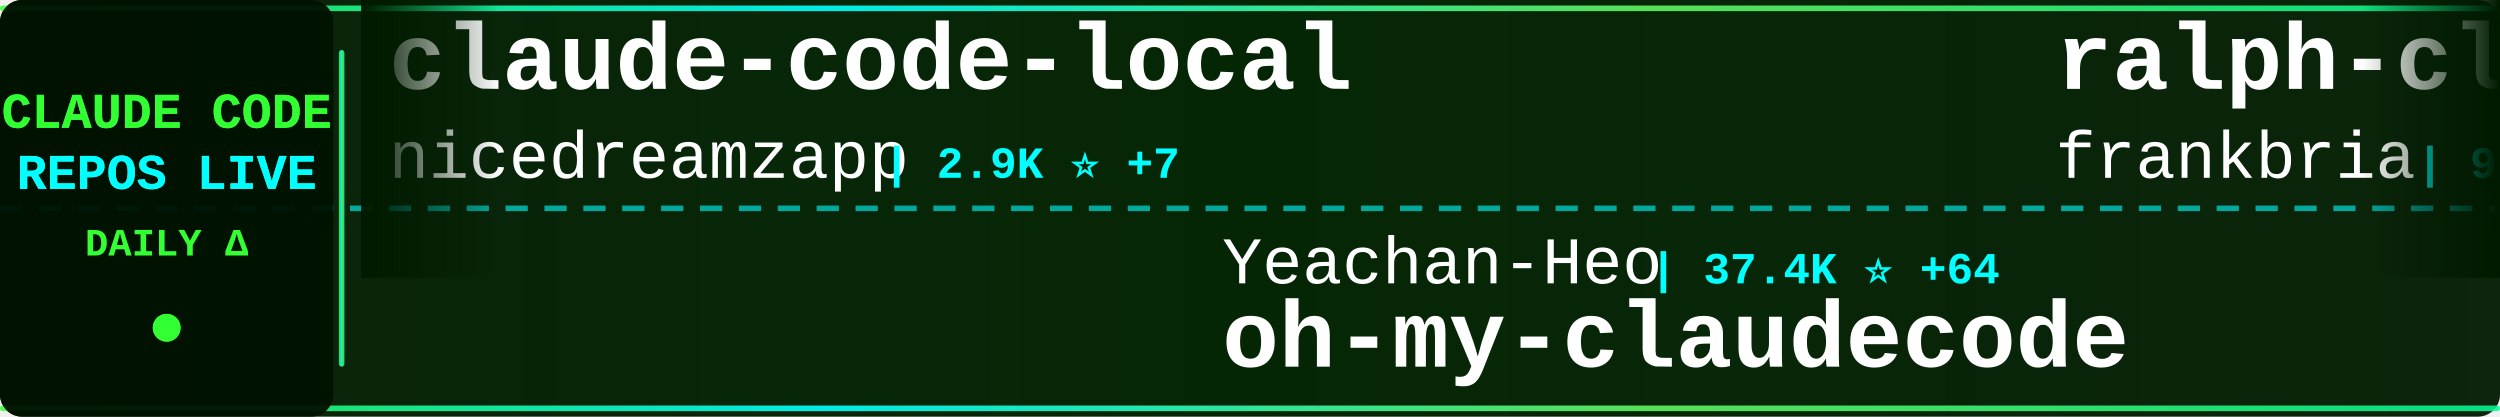
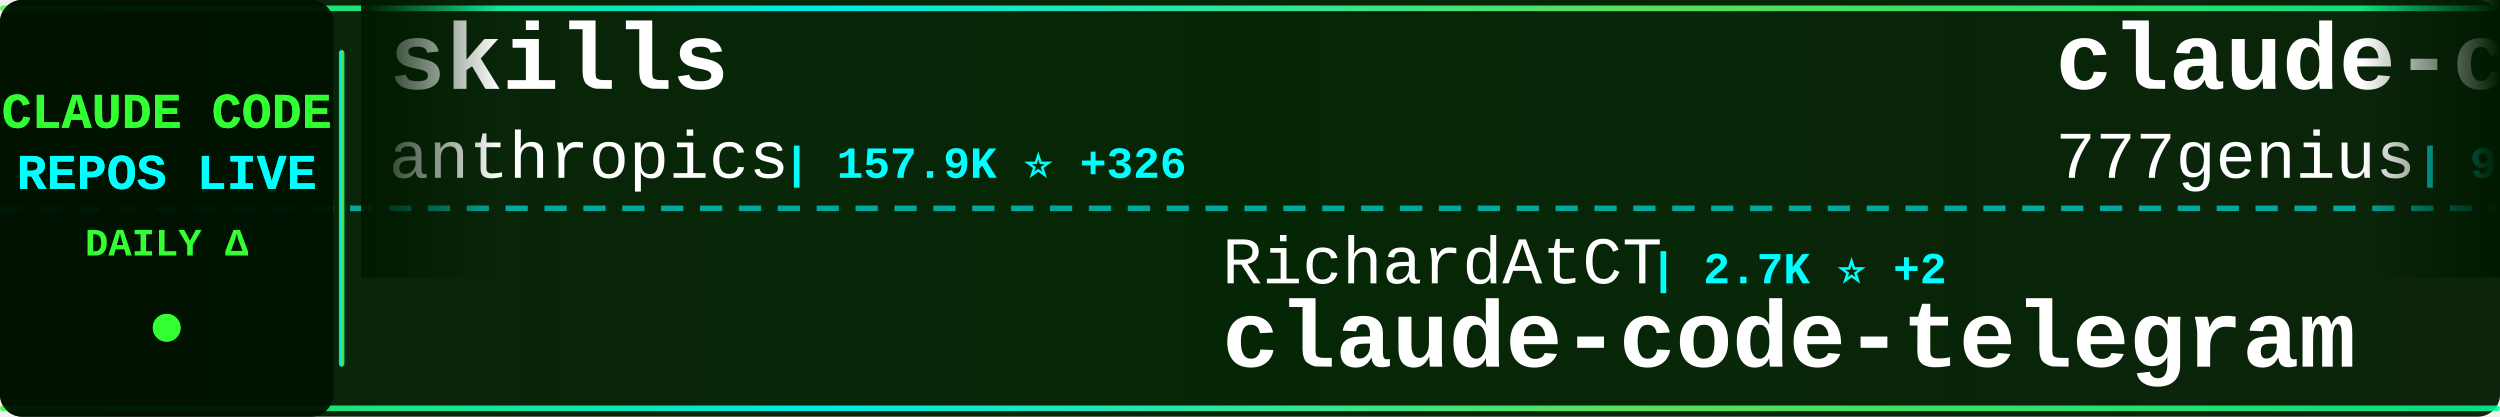
<svg xmlns="http://www.w3.org/2000/svg" width="900" height="150">
  <defs>
    <linearGradient id="tickerBg" x1="0%" y1="0%" x2="100%" y2="0%">
      <stop offset="0%" style="stop-color:#001a00;stop-opacity:0.95" />
      <stop offset="50%" style="stop-color:#002200;stop-opacity:0.98" />
      <stop offset="100%" style="stop-color:#001a00;stop-opacity:0.95" />
    </linearGradient>
    <linearGradient id="borderGrad" x1="0%" y1="0%" x2="100%" y2="0%">
      <stop offset="0%" style="stop-color:#33ff33;stop-opacity:0.85">
        <animate attributeName="stop-opacity" values="0.85;1;0.85" dur="2s" repeatCount="indefinite" />
      </stop>
      <stop offset="33%" style="stop-color:#00ffff;stop-opacity:0.9">
        <animate attributeName="stop-opacity" values="0.9;1;0.9" dur="2.2s" repeatCount="indefinite" />
      </stop>
      <stop offset="66%" style="stop-color:#66ff66;stop-opacity:0.85">
        <animate attributeName="stop-opacity" values="0.85;1;0.85" dur="1.8s" repeatCount="indefinite" />
      </stop>
      <stop offset="100%" style="stop-color:#00ff99;stop-opacity:0.85">
        <animate attributeName="stop-opacity" values="0.85;1;0.85" dur="2s" repeatCount="indefinite" />
      </stop>
    </linearGradient>
    <filter id="textGlow">
      <feGaussianBlur stdDeviation="0.1" result="coloredBlur" />
      <feMerge>
        <feMergeNode in="coloredBlur" />
        <feMergeNode in="SourceGraphic" />
      </feMerge>
    </filter>
    <filter id="metricGlow">
      <feGaussianBlur stdDeviation="0.2" result="coloredBlur" />
      <feMerge>
        <feMergeNode in="coloredBlur" />
        <feMergeNode in="SourceGraphic" />
      </feMerge>
    </filter>
    <linearGradient id="leftFade" x1="0%" y1="0%" x2="100%" y2="0%">
      <stop offset="0%" style="stop-color:#001a00;stop-opacity:1" />
      <stop offset="100%" style="stop-color:#001a00;stop-opacity:0" />
    </linearGradient>
    <linearGradient id="rightFade" x1="0%" y1="0%" x2="100%" y2="0%">
      <stop offset="0%" style="stop-color:#001a00;stop-opacity:0" />
      <stop offset="100%" style="stop-color:#001a00;stop-opacity:1" />
    </linearGradient>
  </defs>
  <rect width="900" height="150" fill="url(#tickerBg)" rx="8" />
  <rect x="0" y="2" width="900" height="2" fill="url(#borderGrad)" rx="1" />
  <rect x="0" y="146" width="900" height="2" fill="url(#borderGrad)" rx="1" />
  <line x1="0" y1="75" x2="900" y2="75" stroke="#00ffff" stroke-width="2" stroke-dasharray="8 6" opacity="0.6" />
  <rect x="0" y="0" width="120" height="150" fill="#001100" opacity="0.95" rx="8" />
  <text x="60" y="46" font-family="'Courier New', monospace" font-size="18" font-weight="bold" fill="#33ff33" text-anchor="middle" filter="url(#textGlow)">
    CLAUDE CODE
  </text>
  <text x="60" y="68" font-family="'Courier New', monospace" font-size="18" font-weight="bold" fill="#00ffff" text-anchor="middle" filter="url(#textGlow)">
    REPOS LIVE
  </text>
  <text x="60" y="92" font-family="'Courier New', monospace" font-size="14" font-weight="bold" fill="#33ff33" text-anchor="middle">
    DAILY Δ
  </text>
  <circle cx="60" cy="118" r="5" fill="#33ff33" filter="url(#metricGlow)">
    <animate attributeName="r" values="4;6;4" dur="1.5s" repeatCount="indefinite" />
    <animate attributeName="opacity" values="0.6;1;0.6" dur="1.5s" repeatCount="indefinite" />
  </circle>
  <rect x="122" y="18" width="2" height="114" fill="url(#borderGrad)" rx="1" />
  <clipPath id="tickerClip">
    <rect x="130" y="0" width="770" height="150" />
  </clipPath>
  <g clip-path="url(#tickerClip)">
    <g id="tickerItems">
      <animateTransform attributeName="transform" attributeType="XML" type="translate" from="0 0" to="-3000 0" dur="54s" repeatCount="indefinite" />
      <g transform="translate(0, 0)">
-         <text x="140" y="32" font-family="'Courier New', monospace" font-size="34" font-weight="bold" fill="#ffffff">claude-code-local</text>
-         <text x="140" y="64" font-family="'Courier New', monospace" font-size="24" font-weight="normal" fill="#ffffff" opacity="1.0">nicedreamzapp</text>
-         <text x="318" y="64" font-family="'Courier New', monospace" font-size="16" font-weight="bold" fill="#00ffff"> | 2.9K ⭐ +7</text>
+         <text x="140" y="32" font-family="'Courier New', monospace" font-size="34" font-weight="bold" fill="#ffffff">skills</text>
+         <text x="140" y="64" font-family="'Courier New', monospace" font-size="24" font-weight="normal" fill="#ffffff" opacity="1.0">anthropics</text>
+         <text x="282" y="64" font-family="'Courier New', monospace" font-size="16" font-weight="bold" fill="#00ffff"> | 157.9K ⭐ +326</text>
      </g>
      <g transform="translate(300, 0)">
-         <text x="140" y="102" font-family="'Courier New', monospace" font-size="24" font-weight="normal" fill="#ffffff" opacity="1.0">Yeachan-Heo</text>
-         <text x="294" y="102" font-family="'Courier New', monospace" font-size="16" font-weight="bold" fill="#00ffff"> | 37.4K ⭐ +64</text>
-         <text x="140" y="132" font-family="'Courier New', monospace" font-size="34" font-weight="bold" fill="#ffffff">oh-my-claudecode</text>
+         <text x="140" y="102" font-family="'Courier New', monospace" font-size="24" font-weight="normal" fill="#ffffff" opacity="1.0">RichardAtCT</text>
+         <text x="294" y="102" font-family="'Courier New', monospace" font-size="16" font-weight="bold" fill="#00ffff"> | 2.7K ⭐ +2</text>
+         <text x="140" y="132" font-family="'Courier New', monospace" font-size="34" font-weight="bold" fill="#ffffff">claude-code-telegram</text>
      </g>
      <g transform="translate(600, 0)">
-         <text x="140" y="32" font-family="'Courier New', monospace" font-size="34" font-weight="bold" fill="#ffffff">ralph-claude-code</text>
-         <text x="140" y="64" font-family="'Courier New', monospace" font-size="24" font-weight="normal" fill="#ffffff" opacity="1.0">frankbria</text>
-         <text x="270" y="64" font-family="'Courier New', monospace" font-size="16" font-weight="bold" fill="#00ffff"> | 9.5K ⭐ +3</text>
+         <text x="140" y="32" font-family="'Courier New', monospace" font-size="34" font-weight="bold" fill="#ffffff">claude-code-source-code</text>
+         <text x="140" y="64" font-family="'Courier New', monospace" font-size="24" font-weight="normal" fill="#ffffff" opacity="1.0">777genius</text>
+         <text x="270" y="64" font-family="'Courier New', monospace" font-size="16" font-weight="bold" fill="#00ffff"> | 918 ⭐</text>
      </g>
      <g transform="translate(900, 0)">
+         <text x="140" y="102" font-family="'Courier New', monospace" font-size="24" font-weight="normal" fill="#ffffff" opacity="1.0">anthropics</text>
+         <text x="282" y="102" font-family="'Courier New', monospace" font-size="16" font-weight="bold" fill="#00ffff"> | 8.2K ⭐ +14</text>
+         <text x="140" y="132" font-family="'Courier New', monospace" font-size="34" font-weight="bold" fill="#ffffff">claude-code-action</text>
+       </g>
+       <g transform="translate(1200, 0)">
+         <text x="140" y="32" font-family="'Courier New', monospace" font-size="34" font-weight="bold" fill="#ffffff">my-claude-code-setup</text>
+         <text x="140" y="64" font-family="'Courier New', monospace" font-size="24" font-weight="normal" fill="#ffffff" opacity="1.0">centminmod</text>
+         <text x="282" y="64" font-family="'Courier New', monospace" font-size="16" font-weight="bold" fill="#00ffff"> | 2.5K ⭐ +2</text>
+       </g>
+       <g transform="translate(1500, 0)">
+         <text x="140" y="102" font-family="'Courier New', monospace" font-size="24" font-weight="normal" fill="#ffffff" opacity="1.0">Donchitos</text>
+         <text x="270" y="102" font-family="'Courier New', monospace" font-size="16" font-weight="bold" fill="#00ffff"> | 22.6K ⭐ +35</text>
+         <text x="140" y="132" font-family="'Courier New', monospace" font-size="34" font-weight="bold" fill="#ffffff">Claude-Code-Game-Studios</text>
+       </g>
+       <g transform="translate(1800, 0)">
+         <text x="140" y="32" font-family="'Courier New', monospace" font-size="34" font-weight="bold" fill="#ffffff">free-claude-code</text>
+         <text x="140" y="64" font-family="'Courier New', monospace" font-size="24" font-weight="normal" fill="#ffffff" opacity="1.0">Alishahryar1</text>
+         <text x="306" y="64" font-family="'Courier New', monospace" font-size="16" font-weight="bold" fill="#00ffff"> | 38.4K ⭐ +206</text>
+       </g>
+       <g transform="translate(2100, 0)">
+         <text x="140" y="102" font-family="'Courier New', monospace" font-size="24" font-weight="normal" fill="#ffffff" opacity="1.0">anthropics</text>
+         <text x="282" y="102" font-family="'Courier New', monospace" font-size="16" font-weight="bold" fill="#00ffff"> | 5.4K ⭐ +12</text>
+         <text x="140" y="132" font-family="'Courier New', monospace" font-size="34" font-weight="bold" fill="#ffffff">claude-code-security-rev...</text>
+       </g>
+       <g transform="translate(2400, 0)">
+         <text x="140" y="32" font-family="'Courier New', monospace" font-size="34" font-weight="bold" fill="#ffffff">claude-code-hub</text>
+         <text x="140" y="64" font-family="'Courier New', monospace" font-size="24" font-weight="normal" fill="#ffffff" opacity="1.0">ding113</text>
+         <text x="246" y="64" font-family="'Courier New', monospace" font-size="16" font-weight="bold" fill="#00ffff"> | 3.2K ⭐ +6</text>
+       </g>
+       <g transform="translate(2700, 0)">
        <text x="140" y="102" font-family="'Courier New', monospace" font-size="24" font-weight="normal" fill="#ffffff" opacity="1.0">rohitg00</text>
-         <text x="258" y="102" font-family="'Courier New', monospace" font-size="16" font-weight="bold" fill="#00ffff"> | 2.2K ⭐ +8</text>
+         <text x="258" y="102" font-family="'Courier New', monospace" font-size="16" font-weight="bold" fill="#00ffff"> | 2.2K ⭐ +7</text>
        <text x="140" y="132" font-family="'Courier New', monospace" font-size="34" font-weight="bold" fill="#ffffff">awesome-claude-code-tool...</text>
      </g>
-       <g transform="translate(1200, 0)">
-         <text x="140" y="32" font-family="'Courier New', monospace" font-size="34" font-weight="bold" fill="#ffffff">claude-code-source</text>
-         <text x="140" y="64" font-family="'Courier New', monospace" font-size="24" font-weight="normal" fill="#ffffff" opacity="1.0">JrCx7scC</text>
-         <text x="258" y="64" font-family="'Courier New', monospace" font-size="16" font-weight="bold" fill="#00ffff"> | 371 ⭐</text>
-       </g>
-       <g transform="translate(1500, 0)">
-         <text x="140" y="102" font-family="'Courier New', monospace" font-size="24" font-weight="normal" fill="#ffffff" opacity="1.0">disler</text>
-         <text x="234" y="102" font-family="'Courier New', monospace" font-size="16" font-weight="bold" fill="#00ffff"> | 1.4K ⭐ +4</text>
-         <text x="140" y="132" font-family="'Courier New', monospace" font-size="34" font-weight="bold" fill="#ffffff">pi-vs-claude-code</text>
-       </g>
-       <g transform="translate(1800, 0)">
-         <text x="140" y="32" font-family="'Courier New', monospace" font-size="34" font-weight="bold" fill="#ffffff">claude-code-engineering</text>
-         <text x="140" y="64" font-family="'Courier New', monospace" font-size="24" font-weight="normal" fill="#ffffff" opacity="1.0">huangjia2019</text>
-         <text x="306" y="64" font-family="'Courier New', monospace" font-size="16" font-weight="bold" fill="#00ffff"> | 926 ⭐ +7</text>
-       </g>
-       <g transform="translate(2100, 0)">
-         <text x="140" y="102" font-family="'Courier New', monospace" font-size="24" font-weight="normal" fill="#ffffff" opacity="1.0">Alishahryar1</text>
-         <text x="306" y="102" font-family="'Courier New', monospace" font-size="16" font-weight="bold" fill="#00ffff"> | 38.4K ⭐ +227</text>
-         <text x="140" y="132" font-family="'Courier New', monospace" font-size="34" font-weight="bold" fill="#ffffff">free-claude-code</text>
-       </g>
-       <g transform="translate(2400, 0)">
-         <text x="140" y="32" font-family="'Courier New', monospace" font-size="34" font-weight="bold" fill="#ffffff">CLIProxyAPI</text>
-         <text x="140" y="64" font-family="'Courier New', monospace" font-size="24" font-weight="normal" fill="#ffffff" opacity="1.0">router-for-me</text>
-         <text x="318" y="64" font-family="'Courier New', monospace" font-size="16" font-weight="bold" fill="#00ffff"> | 39.1K ⭐ +105</text>
-       </g>
-       <g transform="translate(2700, 0)">
-         <text x="140" y="102" font-family="'Courier New', monospace" font-size="24" font-weight="normal" fill="#ffffff" opacity="1.0">affaan-m</text>
-         <text x="258" y="102" font-family="'Courier New', monospace" font-size="16" font-weight="bold" fill="#00ffff"> | 225.5K ⭐ +632</text>
-         <text x="140" y="132" font-family="'Courier New', monospace" font-size="34" font-weight="bold" fill="#ffffff">ECC</text>
-       </g>
      <g transform="translate(3000, 0)">
-         <text x="140" y="32" font-family="'Courier New', monospace" font-size="34" font-weight="bold" fill="#ffffff">claude-code-local</text>
-         <text x="140" y="64" font-family="'Courier New', monospace" font-size="24" font-weight="normal" fill="#ffffff" opacity="1.0">nicedreamzapp</text>
-         <text x="318" y="64" font-family="'Courier New', monospace" font-size="16" font-weight="bold" fill="#00ffff"> | 2.9K ⭐ +7</text>
+         <text x="140" y="32" font-family="'Courier New', monospace" font-size="34" font-weight="bold" fill="#ffffff">skills</text>
+         <text x="140" y="64" font-family="'Courier New', monospace" font-size="24" font-weight="normal" fill="#ffffff" opacity="1.0">anthropics</text>
+         <text x="282" y="64" font-family="'Courier New', monospace" font-size="16" font-weight="bold" fill="#00ffff"> | 157.9K ⭐ +326</text>
      </g>
      <g transform="translate(3300, 0)">
-         <text x="140" y="102" font-family="'Courier New', monospace" font-size="24" font-weight="normal" fill="#ffffff" opacity="1.0">Yeachan-Heo</text>
-         <text x="294" y="102" font-family="'Courier New', monospace" font-size="16" font-weight="bold" fill="#00ffff"> | 37.4K ⭐ +64</text>
-         <text x="140" y="132" font-family="'Courier New', monospace" font-size="34" font-weight="bold" fill="#ffffff">oh-my-claudecode</text>
+         <text x="140" y="102" font-family="'Courier New', monospace" font-size="24" font-weight="normal" fill="#ffffff" opacity="1.0">RichardAtCT</text>
+         <text x="294" y="102" font-family="'Courier New', monospace" font-size="16" font-weight="bold" fill="#00ffff"> | 2.7K ⭐ +2</text>
+         <text x="140" y="132" font-family="'Courier New', monospace" font-size="34" font-weight="bold" fill="#ffffff">claude-code-telegram</text>
      </g>
      <g transform="translate(3600, 0)">
-         <text x="140" y="32" font-family="'Courier New', monospace" font-size="34" font-weight="bold" fill="#ffffff">ralph-claude-code</text>
-         <text x="140" y="64" font-family="'Courier New', monospace" font-size="24" font-weight="normal" fill="#ffffff" opacity="1.0">frankbria</text>
-         <text x="270" y="64" font-family="'Courier New', monospace" font-size="16" font-weight="bold" fill="#00ffff"> | 9.5K ⭐ +3</text>
+         <text x="140" y="32" font-family="'Courier New', monospace" font-size="34" font-weight="bold" fill="#ffffff">claude-code-source-code</text>
+         <text x="140" y="64" font-family="'Courier New', monospace" font-size="24" font-weight="normal" fill="#ffffff" opacity="1.0">777genius</text>
+         <text x="270" y="64" font-family="'Courier New', monospace" font-size="16" font-weight="bold" fill="#00ffff"> | 918 ⭐</text>
      </g>
      <g transform="translate(3900, 0)">
-         <text x="140" y="102" font-family="'Courier New', monospace" font-size="24" font-weight="normal" fill="#ffffff" opacity="1.0">rohitg00</text>
-         <text x="258" y="102" font-family="'Courier New', monospace" font-size="16" font-weight="bold" fill="#00ffff"> | 2.2K ⭐ +8</text>
-         <text x="140" y="132" font-family="'Courier New', monospace" font-size="34" font-weight="bold" fill="#ffffff">awesome-claude-code-tool...</text>
+         <text x="140" y="102" font-family="'Courier New', monospace" font-size="24" font-weight="normal" fill="#ffffff" opacity="1.0">anthropics</text>
+         <text x="282" y="102" font-family="'Courier New', monospace" font-size="16" font-weight="bold" fill="#00ffff"> | 8.2K ⭐ +14</text>
+         <text x="140" y="132" font-family="'Courier New', monospace" font-size="34" font-weight="bold" fill="#ffffff">claude-code-action</text>
      </g>
    </g>
  </g>
  <rect x="130" y="0" width="50" height="100" fill="url(#leftFade)" />
  <rect x="850" y="0" width="50" height="100" fill="url(#rightFade)" />
</svg>
